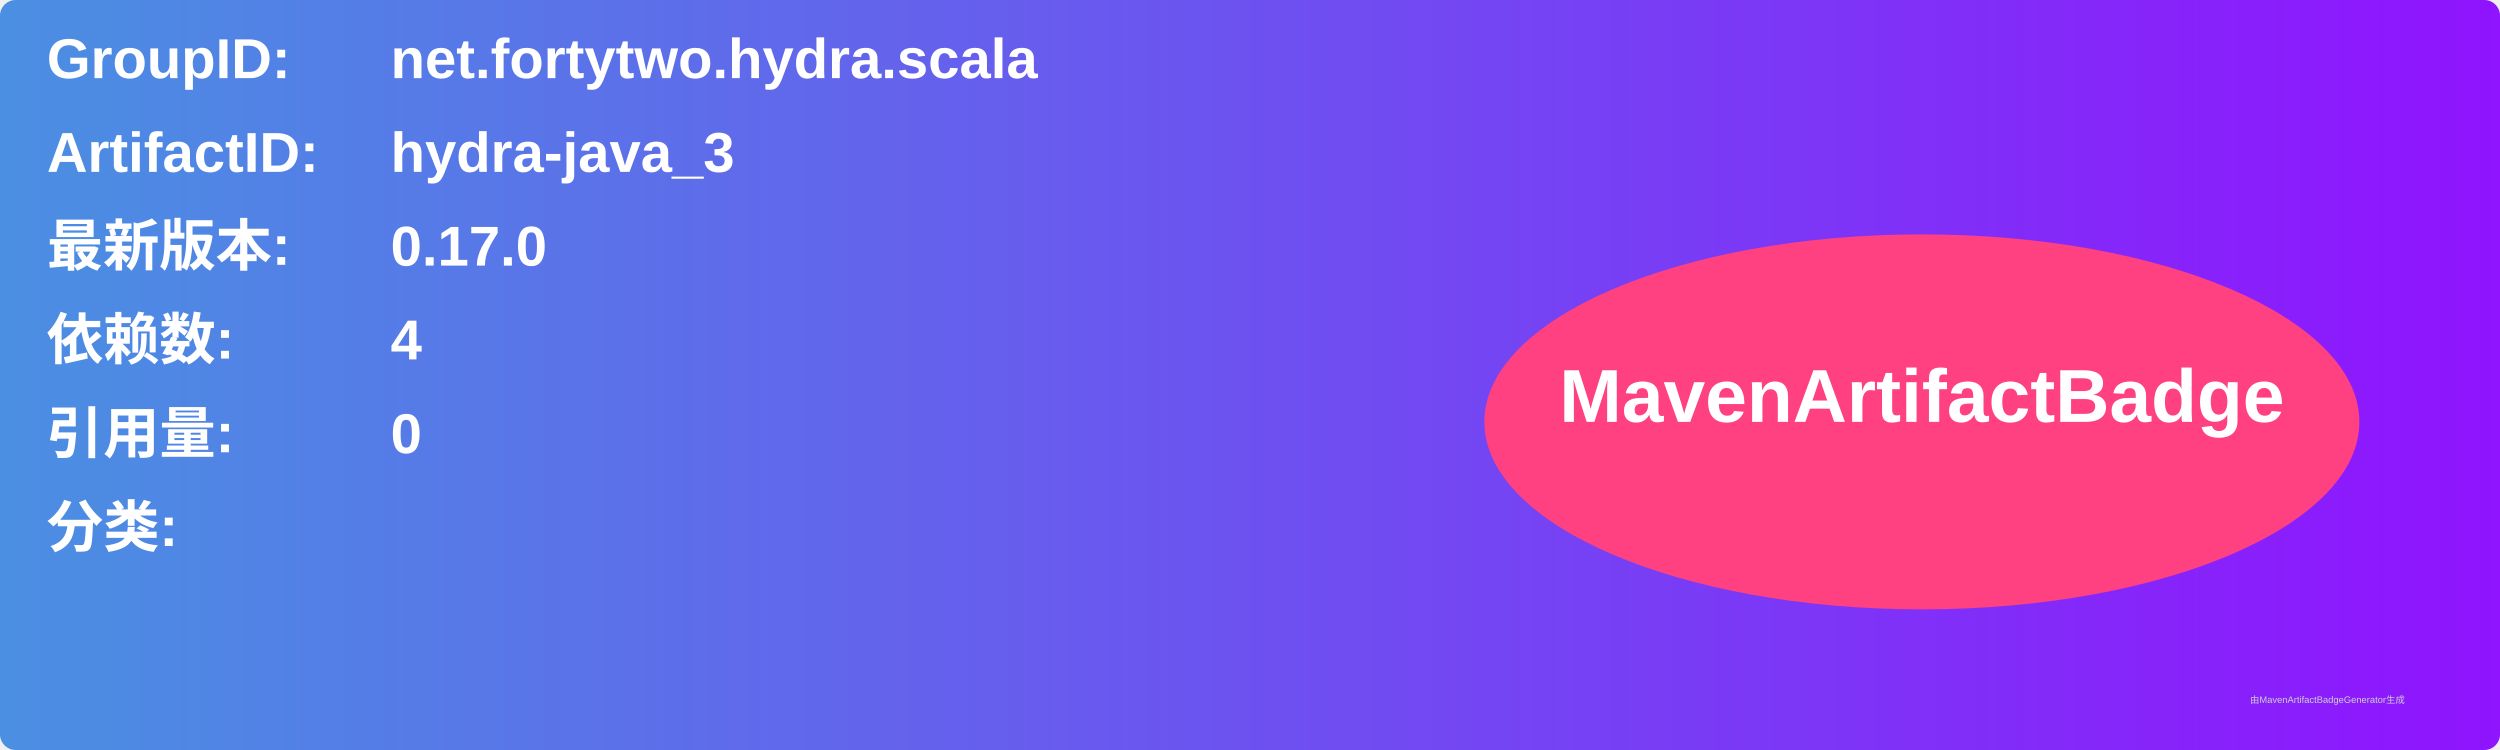
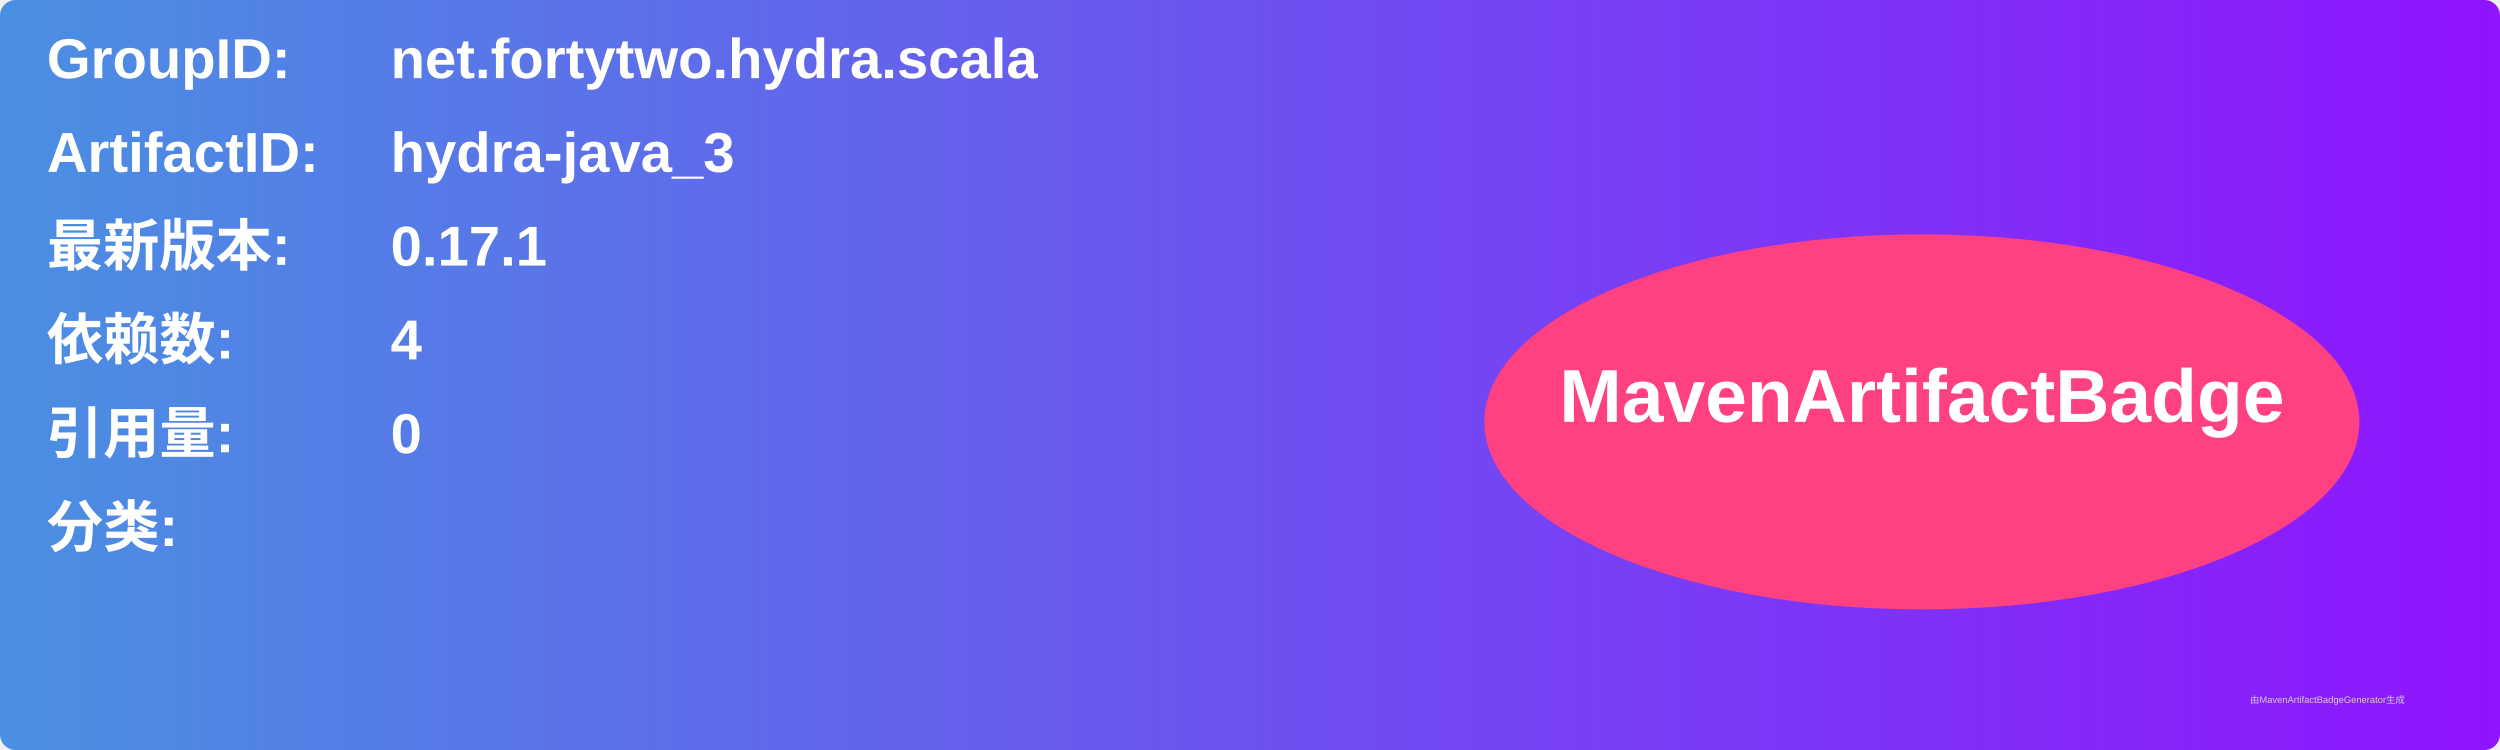
<svg xmlns="http://www.w3.org/2000/svg" width="800" height="240" viewBox="0 0 800 240">
  <linearGradient id="grad" x1="0%" y1="0%" x2="100%" y2="0%">
    <stop offset="0%" stop-color="#4a90e2" />
    <stop offset="100%" stop-color="#9013fe" />
  </linearGradient>
  <rect width="100%" height="100%" rx="5" ry="5" fill="url(#grad)" />
  <g transform="translate(15, 15)">
    <text x="0" y="10" font-family="Arial" font-size="18" fill="white" font-weight="bold" width="260">GroupID:</text>
    <text x="110" y="10" font-family="Arial" font-size="18" fill="white" font-weight="bold" width="460">net.fortytwo.hydra.scala</text>
    <text x="0" y="40" font-family="Arial" font-size="18" fill="white" font-weight="bold" width="260">ArtifactID:</text>
    <text x="110" y="40" font-family="Arial" font-size="18" fill="white" font-weight="bold" width="460">hydra-java_3</text>
    <text x="0" y="70" font-family="Arial" font-size="18" fill="white" font-weight="bold">最新版本:</text>
    <text x="110" y="70" font-family="Arial" font-size="18" fill="white" font-weight="bold">
-       <tspan font-weight="bold">0.17.0</tspan>
+       <tspan font-weight="bold">0.17.1</tspan>
    </text>
    <text x="0" y="100" font-family="Arial" font-size="18" fill="white" font-weight="bold">依赖数: </text>
    <text x="110" y="100" font-family="Arial" font-size="18" fill="white">
      <tspan font-weight="bold">4</tspan>
    </text>
    <text x="0" y="130" font-family="Arial" font-size="18" fill="white" font-weight="bold">引用量: </text>
    <text x="110" y="130" font-family="Arial" font-size="18" fill="white">
      <tspan font-weight="bold">0</tspan>
    </text>
    <text x="0" y="160" font-family="Arial" font-size="18" fill="white" font-weight="bold">分类:</text>
    <text x="10" y="190" font-family="Arial" font-size="10" fill="white">
      <tspan font-weight="bold" />
    </text>
    <ellipse cx="600" cy="120" rx="140" ry="60" fill="#ff4081" />
    <text x="600" y="120" text-anchor="middle" font-family="Arial" font-size="24" fill="white" font-weight="bold">MavenArtifactBadge</text>
  </g>
  <text x="720" y="225" font-family="Arial" font-size="3" fill="#d0d0d0">由MavenArtifactBadgeGenerator生成</text>
</svg>
